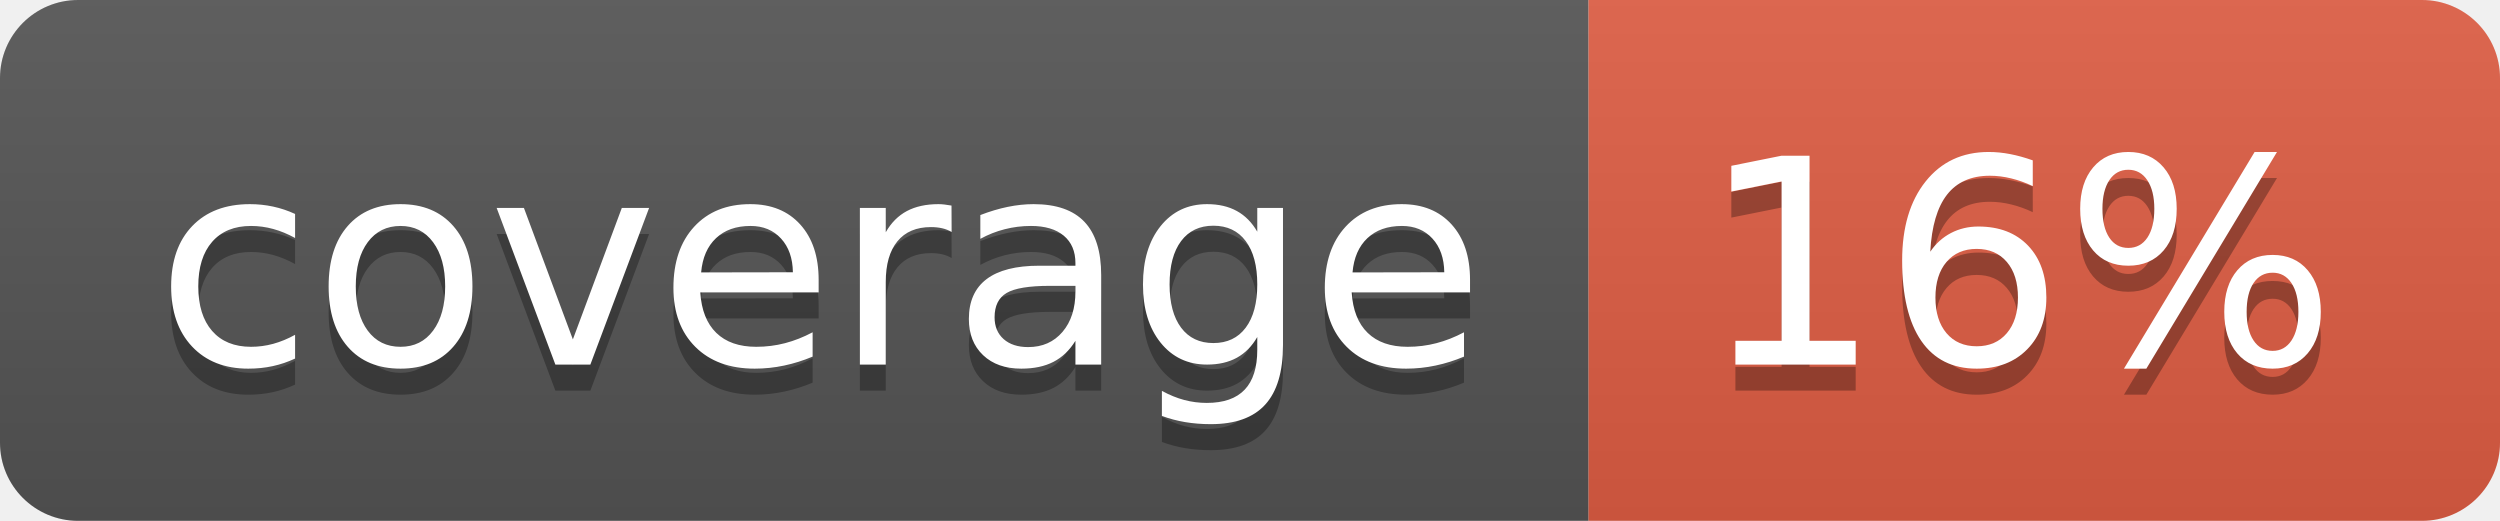
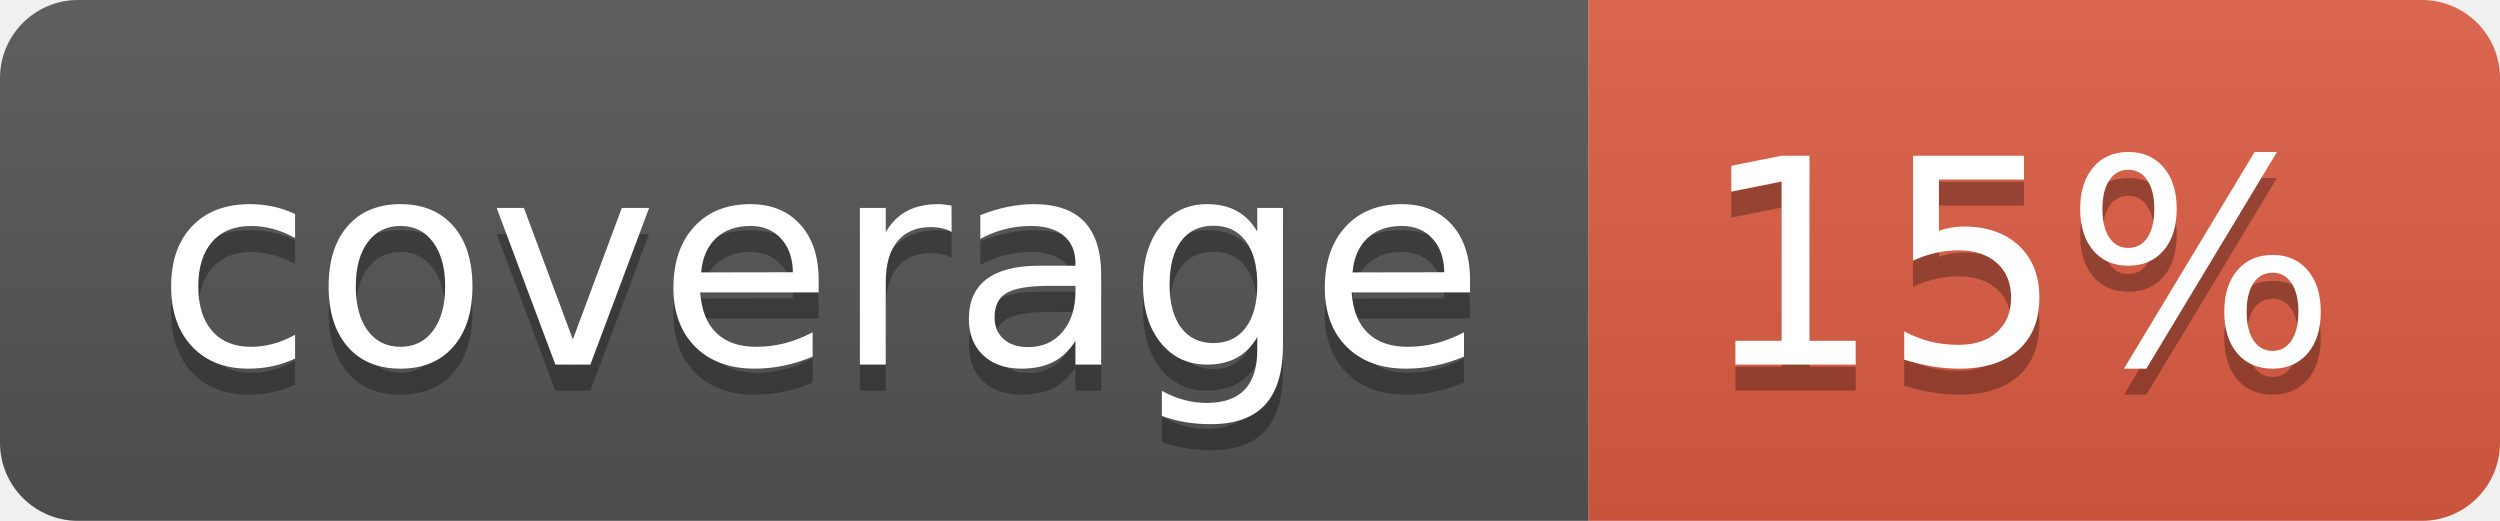
- <svg xmlns="http://www.w3.org/2000/svg" width="96" height="20" role="img" aria-label="coverage: 16%">
+ <svg xmlns="http://www.w3.org/2000/svg" width="96" height="20" role="img" aria-label="coverage: 15%">
  <linearGradient id="s" x2="0" y2="100%">
    <stop offset="0" stop-color="#bbb" stop-opacity=".1" />
    <stop offset="1" stop-opacity=".1" />
  </linearGradient>
  <clipPath id="r">
    <rect width="96" height="20" rx="3" fill="#fff" />
  </clipPath>
  <g clip-path="url(#r)">
    <rect width="61" height="20" fill="#555" />
    <rect x="61" width="35" height="20" fill="#e05d44" />
    <rect width="96" height="20" fill="url(#s)" />
  </g>
  <g fill="#fff" text-anchor="middle" font-family="Verdana,Geneva,DejaVu Sans,sans-serif" text-rendering="geometricPrecision" font-size="110">
    <text aria-hidden="true" x="315" y="150" fill="#010101" fill-opacity=".3" transform="scale(.1)" textLength="510">coverage</text>
    <text x="315" y="140" transform="scale(.1)" fill="#fff" textLength="510">coverage</text>
-     <text aria-hidden="true" x="775" y="150" fill="#010101" fill-opacity=".3" transform="scale(.1)" textLength="250">16%</text>
-     <text x="775" y="140" transform="scale(.1)" fill="#fff" textLength="250">16%</text>
+     <text aria-hidden="true" x="775" y="150" fill="#010101" fill-opacity=".3" transform="scale(.1)" textLength="250">15%</text>
+     <text x="775" y="140" transform="scale(.1)" fill="#fff" textLength="250">15%</text>
  </g>
</svg>
